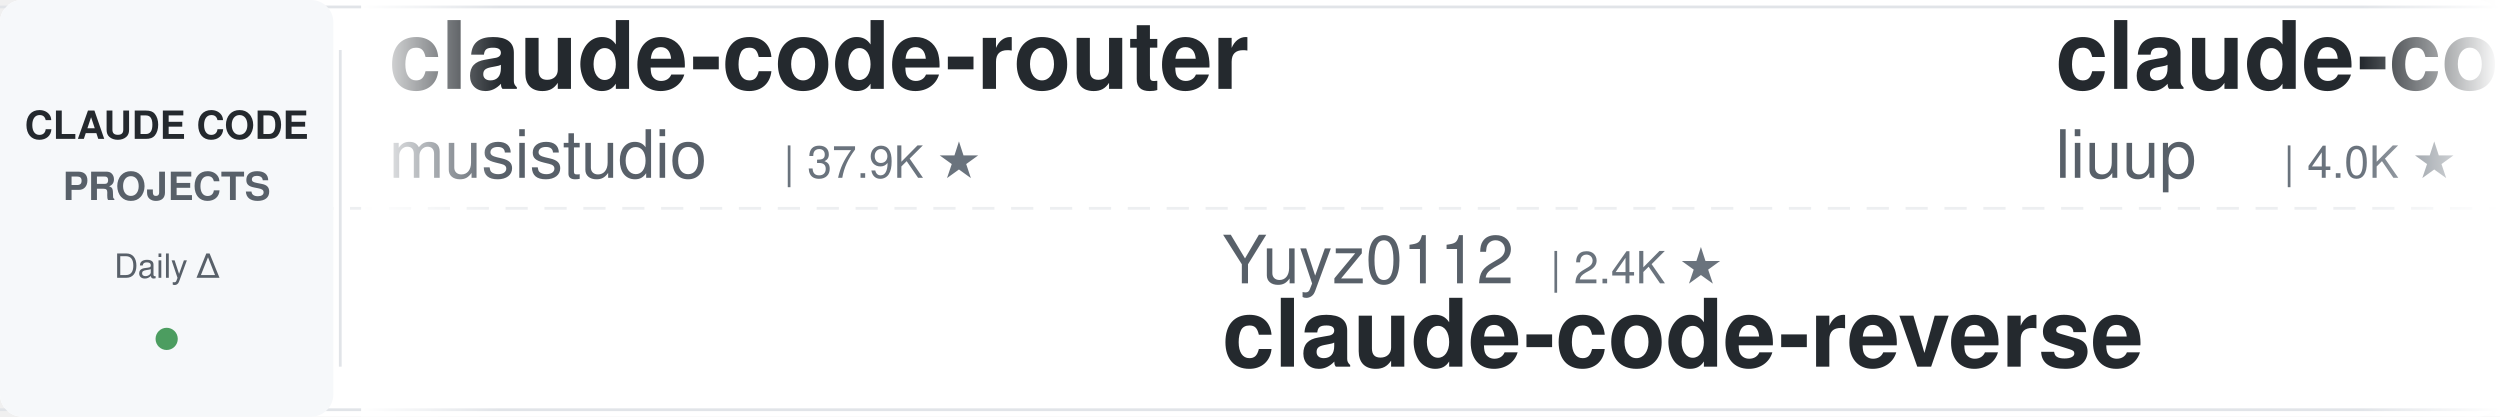
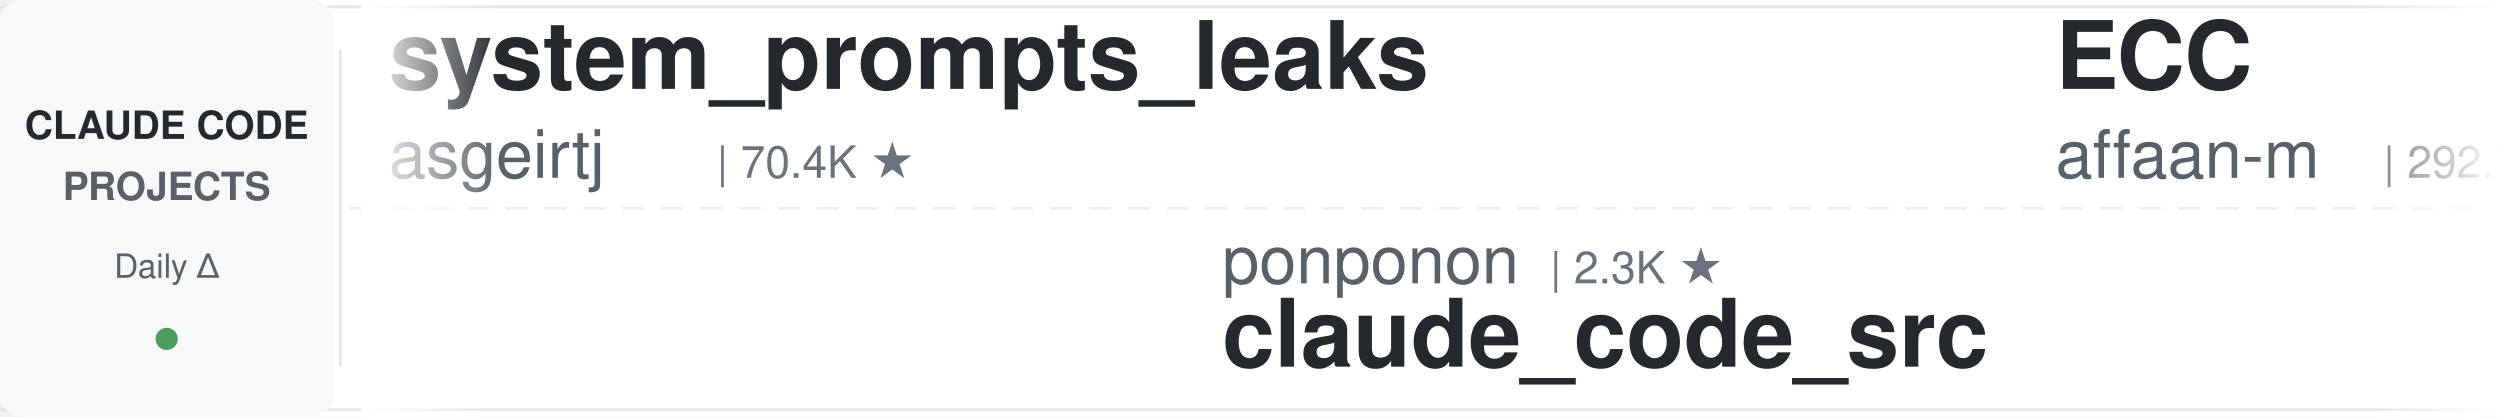
<svg xmlns="http://www.w3.org/2000/svg" width="900" height="150">
  <defs>
    <linearGradient id="leftFade" x1="0%" y1="0%" x2="100%" y2="0%">
      <stop offset="0%" style="stop-color:#ffffff;stop-opacity:1" />
      <stop offset="100%" style="stop-color:#ffffff;stop-opacity:0" />
    </linearGradient>
    <linearGradient id="rightFade" x1="0%" y1="0%" x2="100%" y2="0%">
      <stop offset="0%" style="stop-color:#ffffff;stop-opacity:0" />
      <stop offset="100%" style="stop-color:#ffffff;stop-opacity:1" />
    </linearGradient>
  </defs>
  <rect width="900" height="150" fill="#ffffff" rx="8" />
  <rect x="0" y="2" width="900" height="1" fill="#e1e4e8" />
  <rect x="0" y="147" width="900" height="1" fill="#e1e4e8" />
  <line x1="0" y1="75" x2="900" y2="75" stroke="#e1e4e8" stroke-width="1" stroke-dasharray="8 6" opacity="0.6" />
  <rect x="0" y="0" width="120" height="150" fill="#f6f8fa" rx="8" />
  <text x="60" y="50" font-family="-apple-system, BlinkMacSystemFont, 'Segoe UI', Helvetica, Arial, sans-serif" font-size="14" font-weight="600" fill="#24292e" text-anchor="middle">CLAUDE CODE</text>
  <text x="60" y="72" font-family="-apple-system, BlinkMacSystemFont, 'Segoe UI', Helvetica, Arial, sans-serif" font-size="14" font-weight="600" fill="#586069" text-anchor="middle">PROJECTS</text>
  <text x="60" y="100" font-family="-apple-system, BlinkMacSystemFont, 'Segoe UI', Helvetica, Arial, sans-serif" font-size="12" font-weight="500" fill="#586069" text-anchor="middle">Daily Δ</text>
  <circle cx="60" cy="122" r="4" fill="#22863a" opacity="0.8" />
  <rect x="122" y="18" width="1" height="114" fill="#e1e4e8" />
  <clipPath id="tickerClip">
    <rect x="130" y="0" width="770" height="150" />
  </clipPath>
  <g clip-path="url(#tickerClip)">
    <g id="tickerItems">
      <animateTransform attributeName="transform" attributeType="XML" type="translate" from="0 0" to="-3000 0" dur="54s" repeatCount="indefinite" />
      <g transform="translate(0, 0)">
-         <text x="140" y="32" font-family="-apple-system, BlinkMacSystemFont, 'Segoe UI', Helvetica, Arial, sans-serif" font-size="34" font-weight="600" fill="#24292e">claude-code-router</text>
-         <text x="140" y="64" font-family="-apple-system, BlinkMacSystemFont, 'Segoe UI', Helvetica, Arial, sans-serif" font-size="24" font-weight="400" fill="#586069">musistudio</text>
-         <text x="282" y="64" font-family="-apple-system, BlinkMacSystemFont, 'Segoe UI', Helvetica, Arial, sans-serif" font-size="16" font-weight="500" fill="#6a737d">| 37.9K ★</text>
+         <text x="140" y="32" font-family="-apple-system, BlinkMacSystemFont, 'Segoe UI', Helvetica, Arial, sans-serif" font-size="34" font-weight="600" fill="#24292e">system_prompts_leaks</text>
+         <text x="140" y="64" font-family="-apple-system, BlinkMacSystemFont, 'Segoe UI', Helvetica, Arial, sans-serif" font-size="24" font-weight="400" fill="#586069">asgeirtj</text>
+         <text x="258" y="64" font-family="-apple-system, BlinkMacSystemFont, 'Segoe UI', Helvetica, Arial, sans-serif" font-size="16" font-weight="500" fill="#6a737d">| 70.4K ★</text>
      </g>
      <g transform="translate(300, 0)">
-         <text x="140" y="102" font-family="-apple-system, BlinkMacSystemFont, 'Segoe UI', Helvetica, Arial, sans-serif" font-size="24" font-weight="400" fill="#586069">Yuyz0112</text>
-         <text x="258" y="102" font-family="-apple-system, BlinkMacSystemFont, 'Segoe UI', Helvetica, Arial, sans-serif" font-size="16" font-weight="500" fill="#6a737d">| 2.4K ★</text>
-         <text x="140" y="132" font-family="-apple-system, BlinkMacSystemFont, 'Segoe UI', Helvetica, Arial, sans-serif" font-size="34" font-weight="600" fill="#24292e">claude-code-reverse</text>
+         <text x="140" y="102" font-family="-apple-system, BlinkMacSystemFont, 'Segoe UI', Helvetica, Arial, sans-serif" font-size="24" font-weight="400" fill="#586069">ponponon</text>
+         <text x="258" y="102" font-family="-apple-system, BlinkMacSystemFont, 'Segoe UI', Helvetica, Arial, sans-serif" font-size="16" font-weight="500" fill="#6a737d">| 2.3K ★</text>
+         <text x="140" y="132" font-family="-apple-system, BlinkMacSystemFont, 'Segoe UI', Helvetica, Arial, sans-serif" font-size="34" font-weight="600" fill="#24292e">claude_code_src</text>
      </g>
      <g transform="translate(600, 0)">
-         <text x="140" y="32" font-family="-apple-system, BlinkMacSystemFont, 'Segoe UI', Helvetica, Arial, sans-serif" font-size="34" font-weight="600" fill="#24292e">claude-code-analysis</text>
-         <text x="140" y="64" font-family="-apple-system, BlinkMacSystemFont, 'Segoe UI', Helvetica, Arial, sans-serif" font-size="24" font-weight="400" fill="#586069">liuup</text>
-         <text x="222" y="64" font-family="-apple-system, BlinkMacSystemFont, 'Segoe UI', Helvetica, Arial, sans-serif" font-size="16" font-weight="500" fill="#6a737d">| 4.0K ★</text>
+         <text x="140" y="32" font-family="-apple-system, BlinkMacSystemFont, 'Segoe UI', Helvetica, Arial, sans-serif" font-size="34" font-weight="600" fill="#24292e">ECC</text>
+         <text x="140" y="64" font-family="-apple-system, BlinkMacSystemFont, 'Segoe UI', Helvetica, Arial, sans-serif" font-size="24" font-weight="400" fill="#586069">affaan-m</text>
+         <text x="258" y="64" font-family="-apple-system, BlinkMacSystemFont, 'Segoe UI', Helvetica, Arial, sans-serif" font-size="16" font-weight="500" fill="#6a737d">| 292.7K ★</text>
      </g>
      <g transform="translate(900, 0)">
-         <text x="140" y="102" font-family="-apple-system, BlinkMacSystemFont, 'Segoe UI', Helvetica, Arial, sans-serif" font-size="24" font-weight="400" fill="#586069">LING71671</text>
-         <text x="270" y="102" font-family="-apple-system, BlinkMacSystemFont, 'Segoe UI', Helvetica, Arial, sans-serif" font-size="16" font-weight="500" fill="#6a737d">| 976 ★</text>
-         <text x="140" y="132" font-family="-apple-system, BlinkMacSystemFont, 'Segoe UI', Helvetica, Arial, sans-serif" font-size="34" font-weight="600" fill="#24292e">Open-ClaudeCode</text>
+         <text x="140" y="102" font-family="-apple-system, BlinkMacSystemFont, 'Segoe UI', Helvetica, Arial, sans-serif" font-size="24" font-weight="400" fill="#586069">Alishahryar1</text>
+         <text x="306" y="102" font-family="-apple-system, BlinkMacSystemFont, 'Segoe UI', Helvetica, Arial, sans-serif" font-size="16" font-weight="500" fill="#6a737d">| 64.9K ★</text>
+         <text x="140" y="132" font-family="-apple-system, BlinkMacSystemFont, 'Segoe UI', Helvetica, Arial, sans-serif" font-size="34" font-weight="600" fill="#24292e">free-claude-code</text>
      </g>
      <g transform="translate(1200, 0)">
-         <text x="140" y="32" font-family="-apple-system, BlinkMacSystemFont, 'Segoe UI', Helvetica, Arial, sans-serif" font-size="34" font-weight="600" fill="#24292e">claude_codex_bridge</text>
-         <text x="140" y="64" font-family="-apple-system, BlinkMacSystemFont, 'Segoe UI', Helvetica, Arial, sans-serif" font-size="24" font-weight="400" fill="#586069">SeemSeam</text>
-         <text x="258" y="64" font-family="-apple-system, BlinkMacSystemFont, 'Segoe UI', Helvetica, Arial, sans-serif" font-size="16" font-weight="500" fill="#6a737d">| 3.6K ★</text>
+         <text x="140" y="32" font-family="-apple-system, BlinkMacSystemFont, 'Segoe UI', Helvetica, Arial, sans-serif" font-size="34" font-weight="600" fill="#24292e">sc-claude-code-files</text>
+         <text x="140" y="64" font-family="-apple-system, BlinkMacSystemFont, 'Segoe UI', Helvetica, Arial, sans-serif" font-size="24" font-weight="400" fill="#586069">https-deeplearning-ai</text>
+         <text x="414" y="64" font-family="-apple-system, BlinkMacSystemFont, 'Segoe UI', Helvetica, Arial, sans-serif" font-size="16" font-weight="500" fill="#6a737d">| 560 ★</text>
      </g>
      <g transform="translate(1500, 0)">
-         <text x="140" y="102" font-family="-apple-system, BlinkMacSystemFont, 'Segoe UI', Helvetica, Arial, sans-serif" font-size="24" font-weight="400" fill="#586069">JrCx7scC</text>
-         <text x="258" y="102" font-family="-apple-system, BlinkMacSystemFont, 'Segoe UI', Helvetica, Arial, sans-serif" font-size="16" font-weight="500" fill="#6a737d">| 375 ★</text>
-         <text x="140" y="132" font-family="-apple-system, BlinkMacSystemFont, 'Segoe UI', Helvetica, Arial, sans-serif" font-size="34" font-weight="600" fill="#24292e">claude-code-source</text>
+         <text x="140" y="102" font-family="-apple-system, BlinkMacSystemFont, 'Segoe UI', Helvetica, Arial, sans-serif" font-size="24" font-weight="400" fill="#586069">rohitg00</text>
+         <text x="258" y="102" font-family="-apple-system, BlinkMacSystemFont, 'Segoe UI', Helvetica, Arial, sans-serif" font-size="16" font-weight="500" fill="#6a737d">| 2.8K ★</text>
+         <text x="140" y="132" font-family="-apple-system, BlinkMacSystemFont, 'Segoe UI', Helvetica, Arial, sans-serif" font-size="34" font-weight="600" fill="#24292e">awesome-claude-code-tool...</text>
      </g>
      <g transform="translate(1800, 0)">
-         <text x="140" y="32" font-family="-apple-system, BlinkMacSystemFont, 'Segoe UI', Helvetica, Arial, sans-serif" font-size="34" font-weight="600" fill="#24292e">ralph-claude-code</text>
-         <text x="140" y="64" font-family="-apple-system, BlinkMacSystemFont, 'Segoe UI', Helvetica, Arial, sans-serif" font-size="24" font-weight="400" fill="#586069">frankbria</text>
-         <text x="270" y="64" font-family="-apple-system, BlinkMacSystemFont, 'Segoe UI', Helvetica, Arial, sans-serif" font-size="16" font-weight="500" fill="#6a737d">| 9.7K ★</text>
+         <text x="140" y="32" font-family="-apple-system, BlinkMacSystemFont, 'Segoe UI', Helvetica, Arial, sans-serif" font-size="34" font-weight="600" fill="#24292e">ClaudeCode-Portable</text>
+         <text x="140" y="64" font-family="-apple-system, BlinkMacSystemFont, 'Segoe UI', Helvetica, Arial, sans-serif" font-size="24" font-weight="400" fill="#586069">techjarves</text>
+         <text x="282" y="64" font-family="-apple-system, BlinkMacSystemFont, 'Segoe UI', Helvetica, Arial, sans-serif" font-size="16" font-weight="500" fill="#6a737d">| 1.6K ★</text>
      </g>
      <g transform="translate(2100, 0)">
-         <text x="140" y="102" font-family="-apple-system, BlinkMacSystemFont, 'Segoe UI', Helvetica, Arial, sans-serif" font-size="24" font-weight="400" fill="#586069">Donchitos</text>
-         <text x="270" y="102" font-family="-apple-system, BlinkMacSystemFont, 'Segoe UI', Helvetica, Arial, sans-serif" font-size="16" font-weight="500" fill="#6a737d">| 29.0K ★</text>
-         <text x="140" y="132" font-family="-apple-system, BlinkMacSystemFont, 'Segoe UI', Helvetica, Arial, sans-serif" font-size="34" font-weight="600" fill="#24292e">Claude-Code-Game-Studios</text>
+         <text x="140" y="102" font-family="-apple-system, BlinkMacSystemFont, 'Segoe UI', Helvetica, Arial, sans-serif" font-size="24" font-weight="400" fill="#586069">centminmod</text>
+         <text x="282" y="102" font-family="-apple-system, BlinkMacSystemFont, 'Segoe UI', Helvetica, Arial, sans-serif" font-size="16" font-weight="500" fill="#6a737d">| 2.7K ★</text>
+         <text x="140" y="132" font-family="-apple-system, BlinkMacSystemFont, 'Segoe UI', Helvetica, Arial, sans-serif" font-size="34" font-weight="600" fill="#24292e">my-claude-code-setup</text>
      </g>
      <g transform="translate(2400, 0)">
-         <text x="140" y="32" font-family="-apple-system, BlinkMacSystemFont, 'Segoe UI', Helvetica, Arial, sans-serif" font-size="34" font-weight="600" fill="#24292e">claude-code-telegram</text>
-         <text x="140" y="64" font-family="-apple-system, BlinkMacSystemFont, 'Segoe UI', Helvetica, Arial, sans-serif" font-size="24" font-weight="400" fill="#586069">overwirehq</text>
-         <text x="282" y="64" font-family="-apple-system, BlinkMacSystemFont, 'Segoe UI', Helvetica, Arial, sans-serif" font-size="16" font-weight="500" fill="#6a737d">| 2.8K ★</text>
+         <text x="140" y="32" font-family="-apple-system, BlinkMacSystemFont, 'Segoe UI', Helvetica, Arial, sans-serif" font-size="34" font-weight="600" fill="#24292e">claude-code-base-action</text>
+         <text x="140" y="64" font-family="-apple-system, BlinkMacSystemFont, 'Segoe UI', Helvetica, Arial, sans-serif" font-size="24" font-weight="400" fill="#586069">anthropics</text>
+         <text x="282" y="64" font-family="-apple-system, BlinkMacSystemFont, 'Segoe UI', Helvetica, Arial, sans-serif" font-size="16" font-weight="500" fill="#6a737d">| 1.0K ★</text>
      </g>
      <g transform="translate(2700, 0)">
-         <text x="140" y="102" font-family="-apple-system, BlinkMacSystemFont, 'Segoe UI', Helvetica, Arial, sans-serif" font-size="24" font-weight="400" fill="#586069">AprilNEA</text>
-         <text x="258" y="102" font-family="-apple-system, BlinkMacSystemFont, 'Segoe UI', Helvetica, Arial, sans-serif" font-size="16" font-weight="500" fill="#6a737d">| 393 ★</text>
-         <text x="140" y="132" font-family="-apple-system, BlinkMacSystemFont, 'Segoe UI', Helvetica, Arial, sans-serif" font-size="34" font-weight="600" fill="#24292e">claude-code-source</text>
+         <text x="140" y="102" font-family="-apple-system, BlinkMacSystemFont, 'Segoe UI', Helvetica, Arial, sans-serif" font-size="24" font-weight="400" fill="#586069">anthropics</text>
+         <text x="282" y="102" font-family="-apple-system, BlinkMacSystemFont, 'Segoe UI', Helvetica, Arial, sans-serif" font-size="16" font-weight="500" fill="#6a737d">| 9.7K ★</text>
+         <text x="140" y="132" font-family="-apple-system, BlinkMacSystemFont, 'Segoe UI', Helvetica, Arial, sans-serif" font-size="34" font-weight="600" fill="#24292e">claude-code-action</text>
      </g>
      <g transform="translate(3000, 0)">
-         <text x="140" y="32" font-family="-apple-system, BlinkMacSystemFont, 'Segoe UI', Helvetica, Arial, sans-serif" font-size="34" font-weight="600" fill="#24292e">claude-code-router</text>
-         <text x="140" y="64" font-family="-apple-system, BlinkMacSystemFont, 'Segoe UI', Helvetica, Arial, sans-serif" font-size="24" font-weight="400" fill="#586069">musistudio</text>
-         <text x="282" y="64" font-family="-apple-system, BlinkMacSystemFont, 'Segoe UI', Helvetica, Arial, sans-serif" font-size="16" font-weight="500" fill="#6a737d">| 37.9K ★</text>
+         <text x="140" y="32" font-family="-apple-system, BlinkMacSystemFont, 'Segoe UI', Helvetica, Arial, sans-serif" font-size="34" font-weight="600" fill="#24292e">system_prompts_leaks</text>
+         <text x="140" y="64" font-family="-apple-system, BlinkMacSystemFont, 'Segoe UI', Helvetica, Arial, sans-serif" font-size="24" font-weight="400" fill="#586069">asgeirtj</text>
+         <text x="258" y="64" font-family="-apple-system, BlinkMacSystemFont, 'Segoe UI', Helvetica, Arial, sans-serif" font-size="16" font-weight="500" fill="#6a737d">| 70.4K ★</text>
      </g>
      <g transform="translate(3300, 0)">
-         <text x="140" y="102" font-family="-apple-system, BlinkMacSystemFont, 'Segoe UI', Helvetica, Arial, sans-serif" font-size="24" font-weight="400" fill="#586069">Yuyz0112</text>
-         <text x="258" y="102" font-family="-apple-system, BlinkMacSystemFont, 'Segoe UI', Helvetica, Arial, sans-serif" font-size="16" font-weight="500" fill="#6a737d">| 2.4K ★</text>
-         <text x="140" y="132" font-family="-apple-system, BlinkMacSystemFont, 'Segoe UI', Helvetica, Arial, sans-serif" font-size="34" font-weight="600" fill="#24292e">claude-code-reverse</text>
+         <text x="140" y="102" font-family="-apple-system, BlinkMacSystemFont, 'Segoe UI', Helvetica, Arial, sans-serif" font-size="24" font-weight="400" fill="#586069">ponponon</text>
+         <text x="258" y="102" font-family="-apple-system, BlinkMacSystemFont, 'Segoe UI', Helvetica, Arial, sans-serif" font-size="16" font-weight="500" fill="#6a737d">| 2.3K ★</text>
+         <text x="140" y="132" font-family="-apple-system, BlinkMacSystemFont, 'Segoe UI', Helvetica, Arial, sans-serif" font-size="34" font-weight="600" fill="#24292e">claude_code_src</text>
      </g>
      <g transform="translate(3600, 0)">
-         <text x="140" y="32" font-family="-apple-system, BlinkMacSystemFont, 'Segoe UI', Helvetica, Arial, sans-serif" font-size="34" font-weight="600" fill="#24292e">claude-code-analysis</text>
-         <text x="140" y="64" font-family="-apple-system, BlinkMacSystemFont, 'Segoe UI', Helvetica, Arial, sans-serif" font-size="24" font-weight="400" fill="#586069">liuup</text>
-         <text x="222" y="64" font-family="-apple-system, BlinkMacSystemFont, 'Segoe UI', Helvetica, Arial, sans-serif" font-size="16" font-weight="500" fill="#6a737d">| 4.0K ★</text>
+         <text x="140" y="32" font-family="-apple-system, BlinkMacSystemFont, 'Segoe UI', Helvetica, Arial, sans-serif" font-size="34" font-weight="600" fill="#24292e">ECC</text>
+         <text x="140" y="64" font-family="-apple-system, BlinkMacSystemFont, 'Segoe UI', Helvetica, Arial, sans-serif" font-size="24" font-weight="400" fill="#586069">affaan-m</text>
+         <text x="258" y="64" font-family="-apple-system, BlinkMacSystemFont, 'Segoe UI', Helvetica, Arial, sans-serif" font-size="16" font-weight="500" fill="#6a737d">| 292.7K ★</text>
      </g>
      <g transform="translate(3900, 0)">
-         <text x="140" y="102" font-family="-apple-system, BlinkMacSystemFont, 'Segoe UI', Helvetica, Arial, sans-serif" font-size="24" font-weight="400" fill="#586069">LING71671</text>
-         <text x="270" y="102" font-family="-apple-system, BlinkMacSystemFont, 'Segoe UI', Helvetica, Arial, sans-serif" font-size="16" font-weight="500" fill="#6a737d">| 976 ★</text>
-         <text x="140" y="132" font-family="-apple-system, BlinkMacSystemFont, 'Segoe UI', Helvetica, Arial, sans-serif" font-size="34" font-weight="600" fill="#24292e">Open-ClaudeCode</text>
+         <text x="140" y="102" font-family="-apple-system, BlinkMacSystemFont, 'Segoe UI', Helvetica, Arial, sans-serif" font-size="24" font-weight="400" fill="#586069">Alishahryar1</text>
+         <text x="306" y="102" font-family="-apple-system, BlinkMacSystemFont, 'Segoe UI', Helvetica, Arial, sans-serif" font-size="16" font-weight="500" fill="#6a737d">| 64.9K ★</text>
+         <text x="140" y="132" font-family="-apple-system, BlinkMacSystemFont, 'Segoe UI', Helvetica, Arial, sans-serif" font-size="34" font-weight="600" fill="#24292e">free-claude-code</text>
      </g>
    </g>
  </g>
  <rect x="130" y="0" width="50" height="150" fill="url(#leftFade)" />
  <rect x="850" y="0" width="50" height="150" fill="url(#rightFade)" />
</svg>
